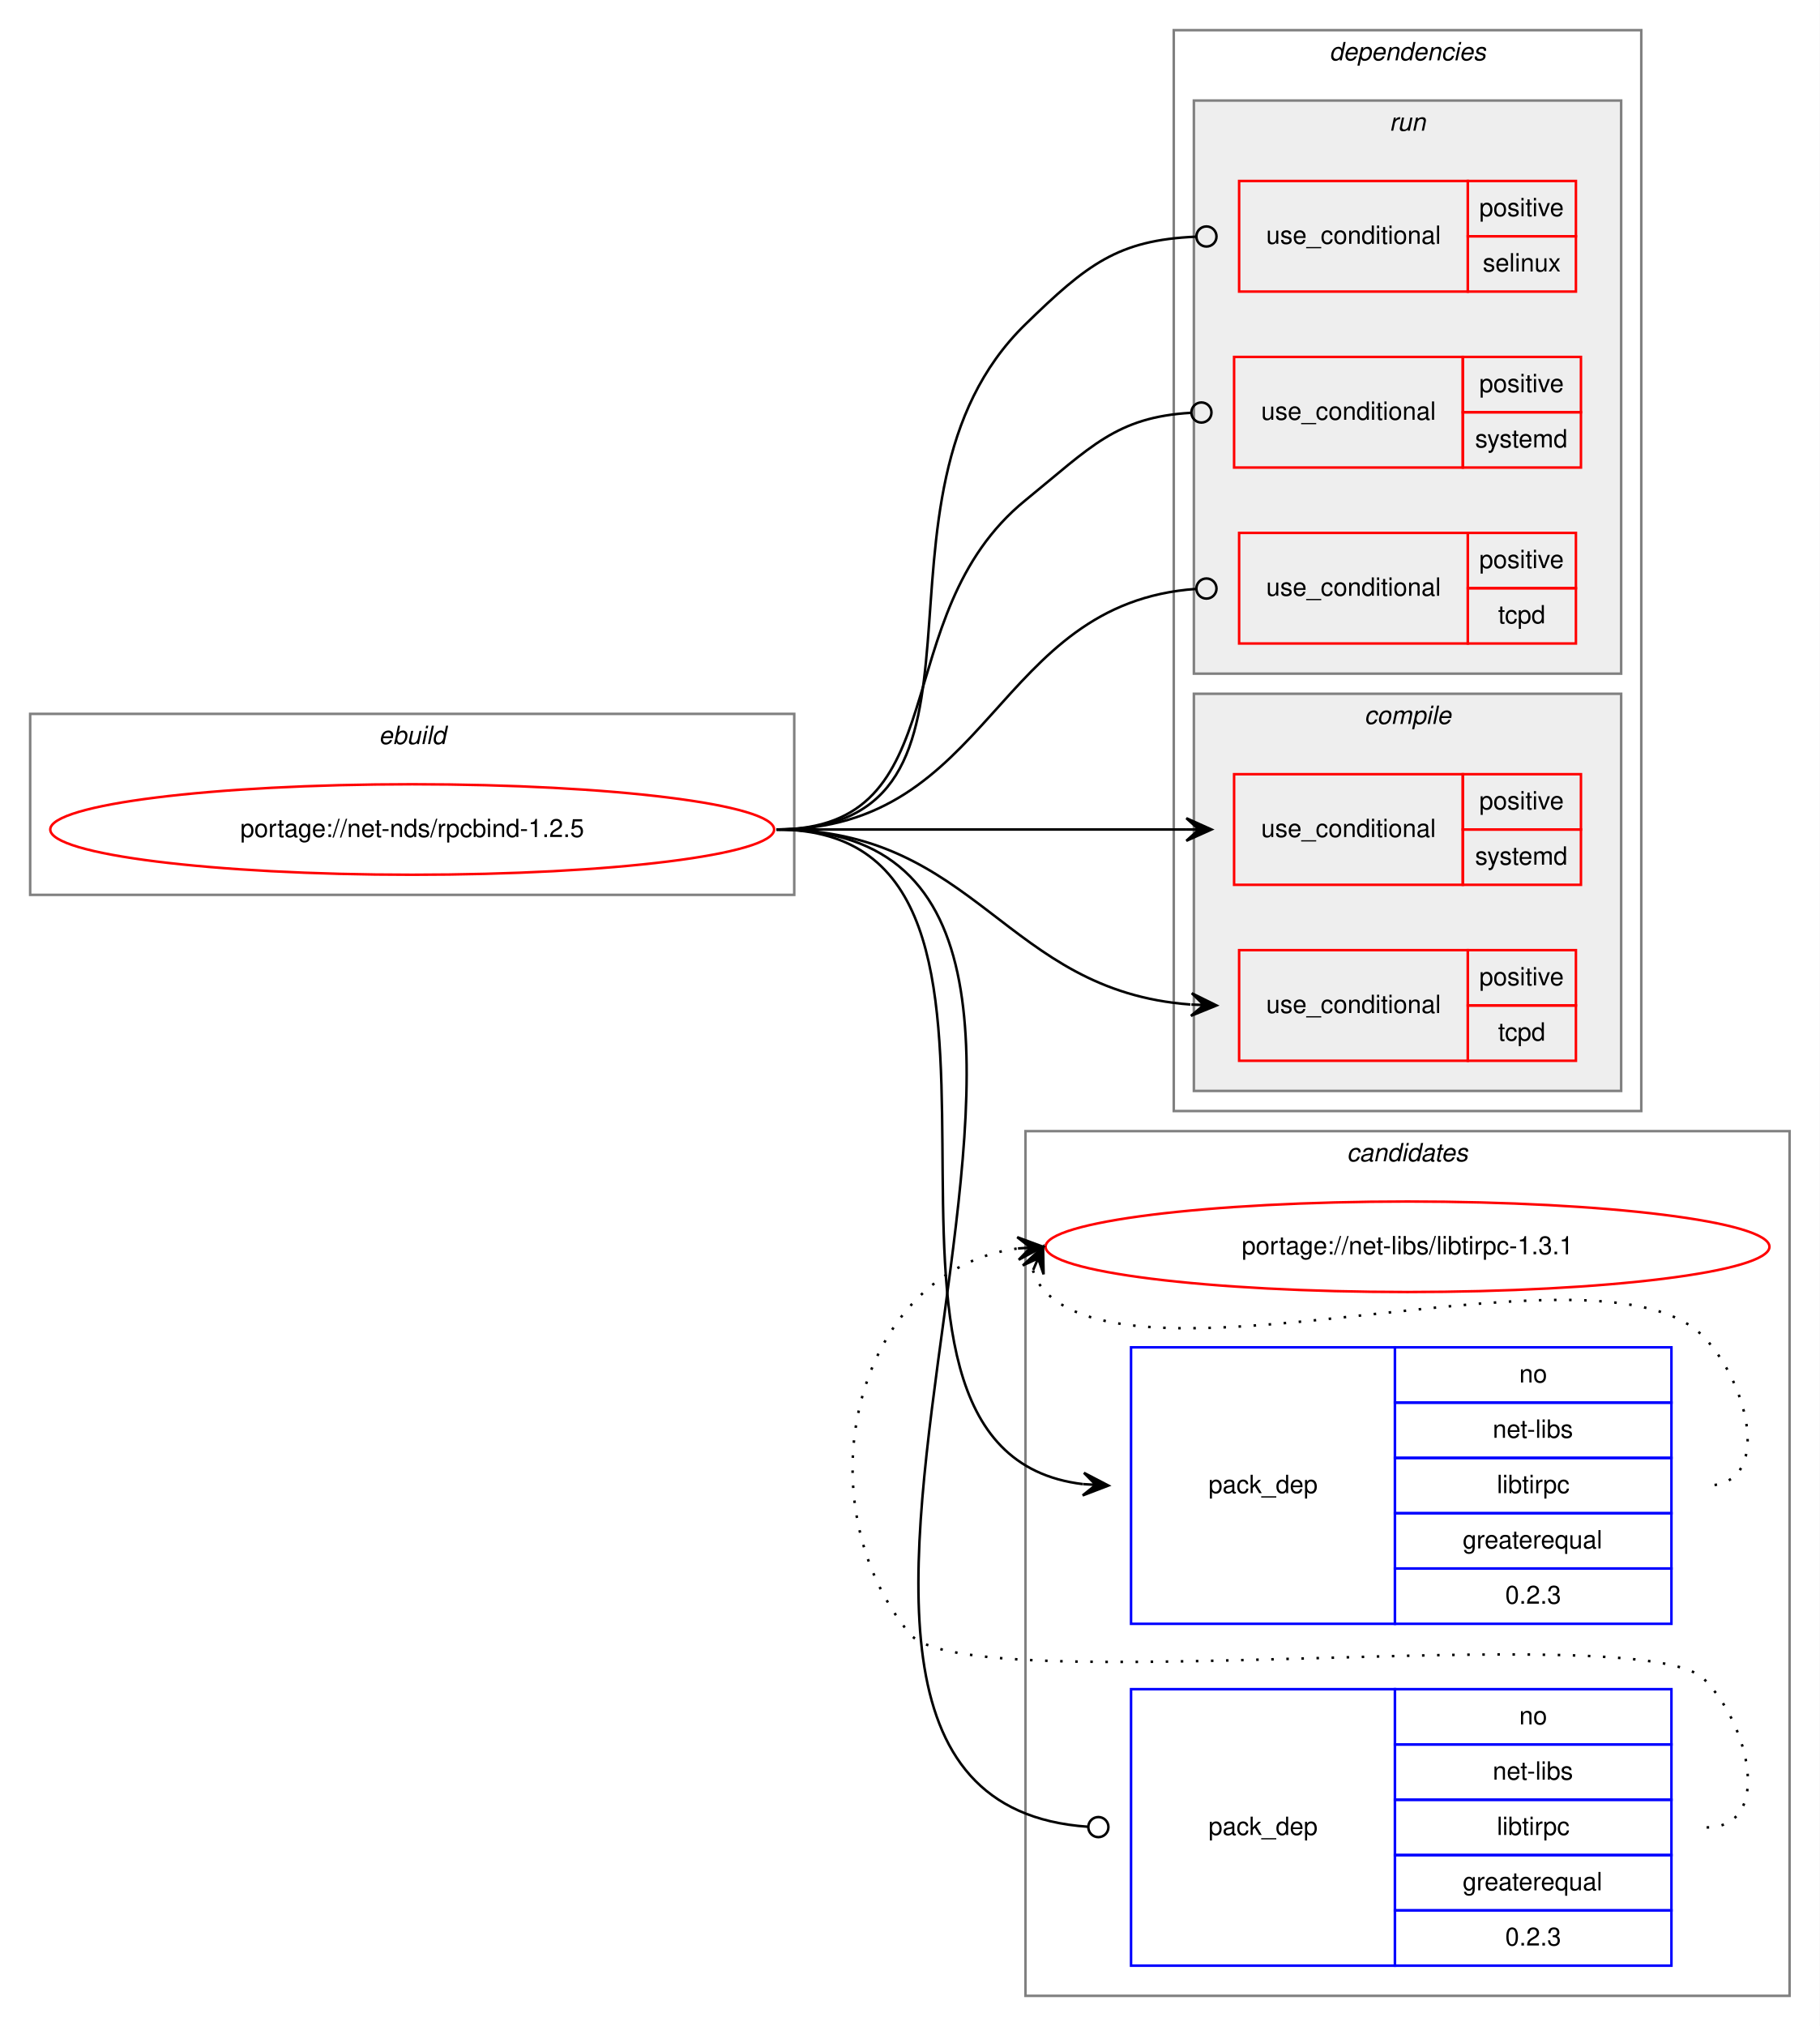
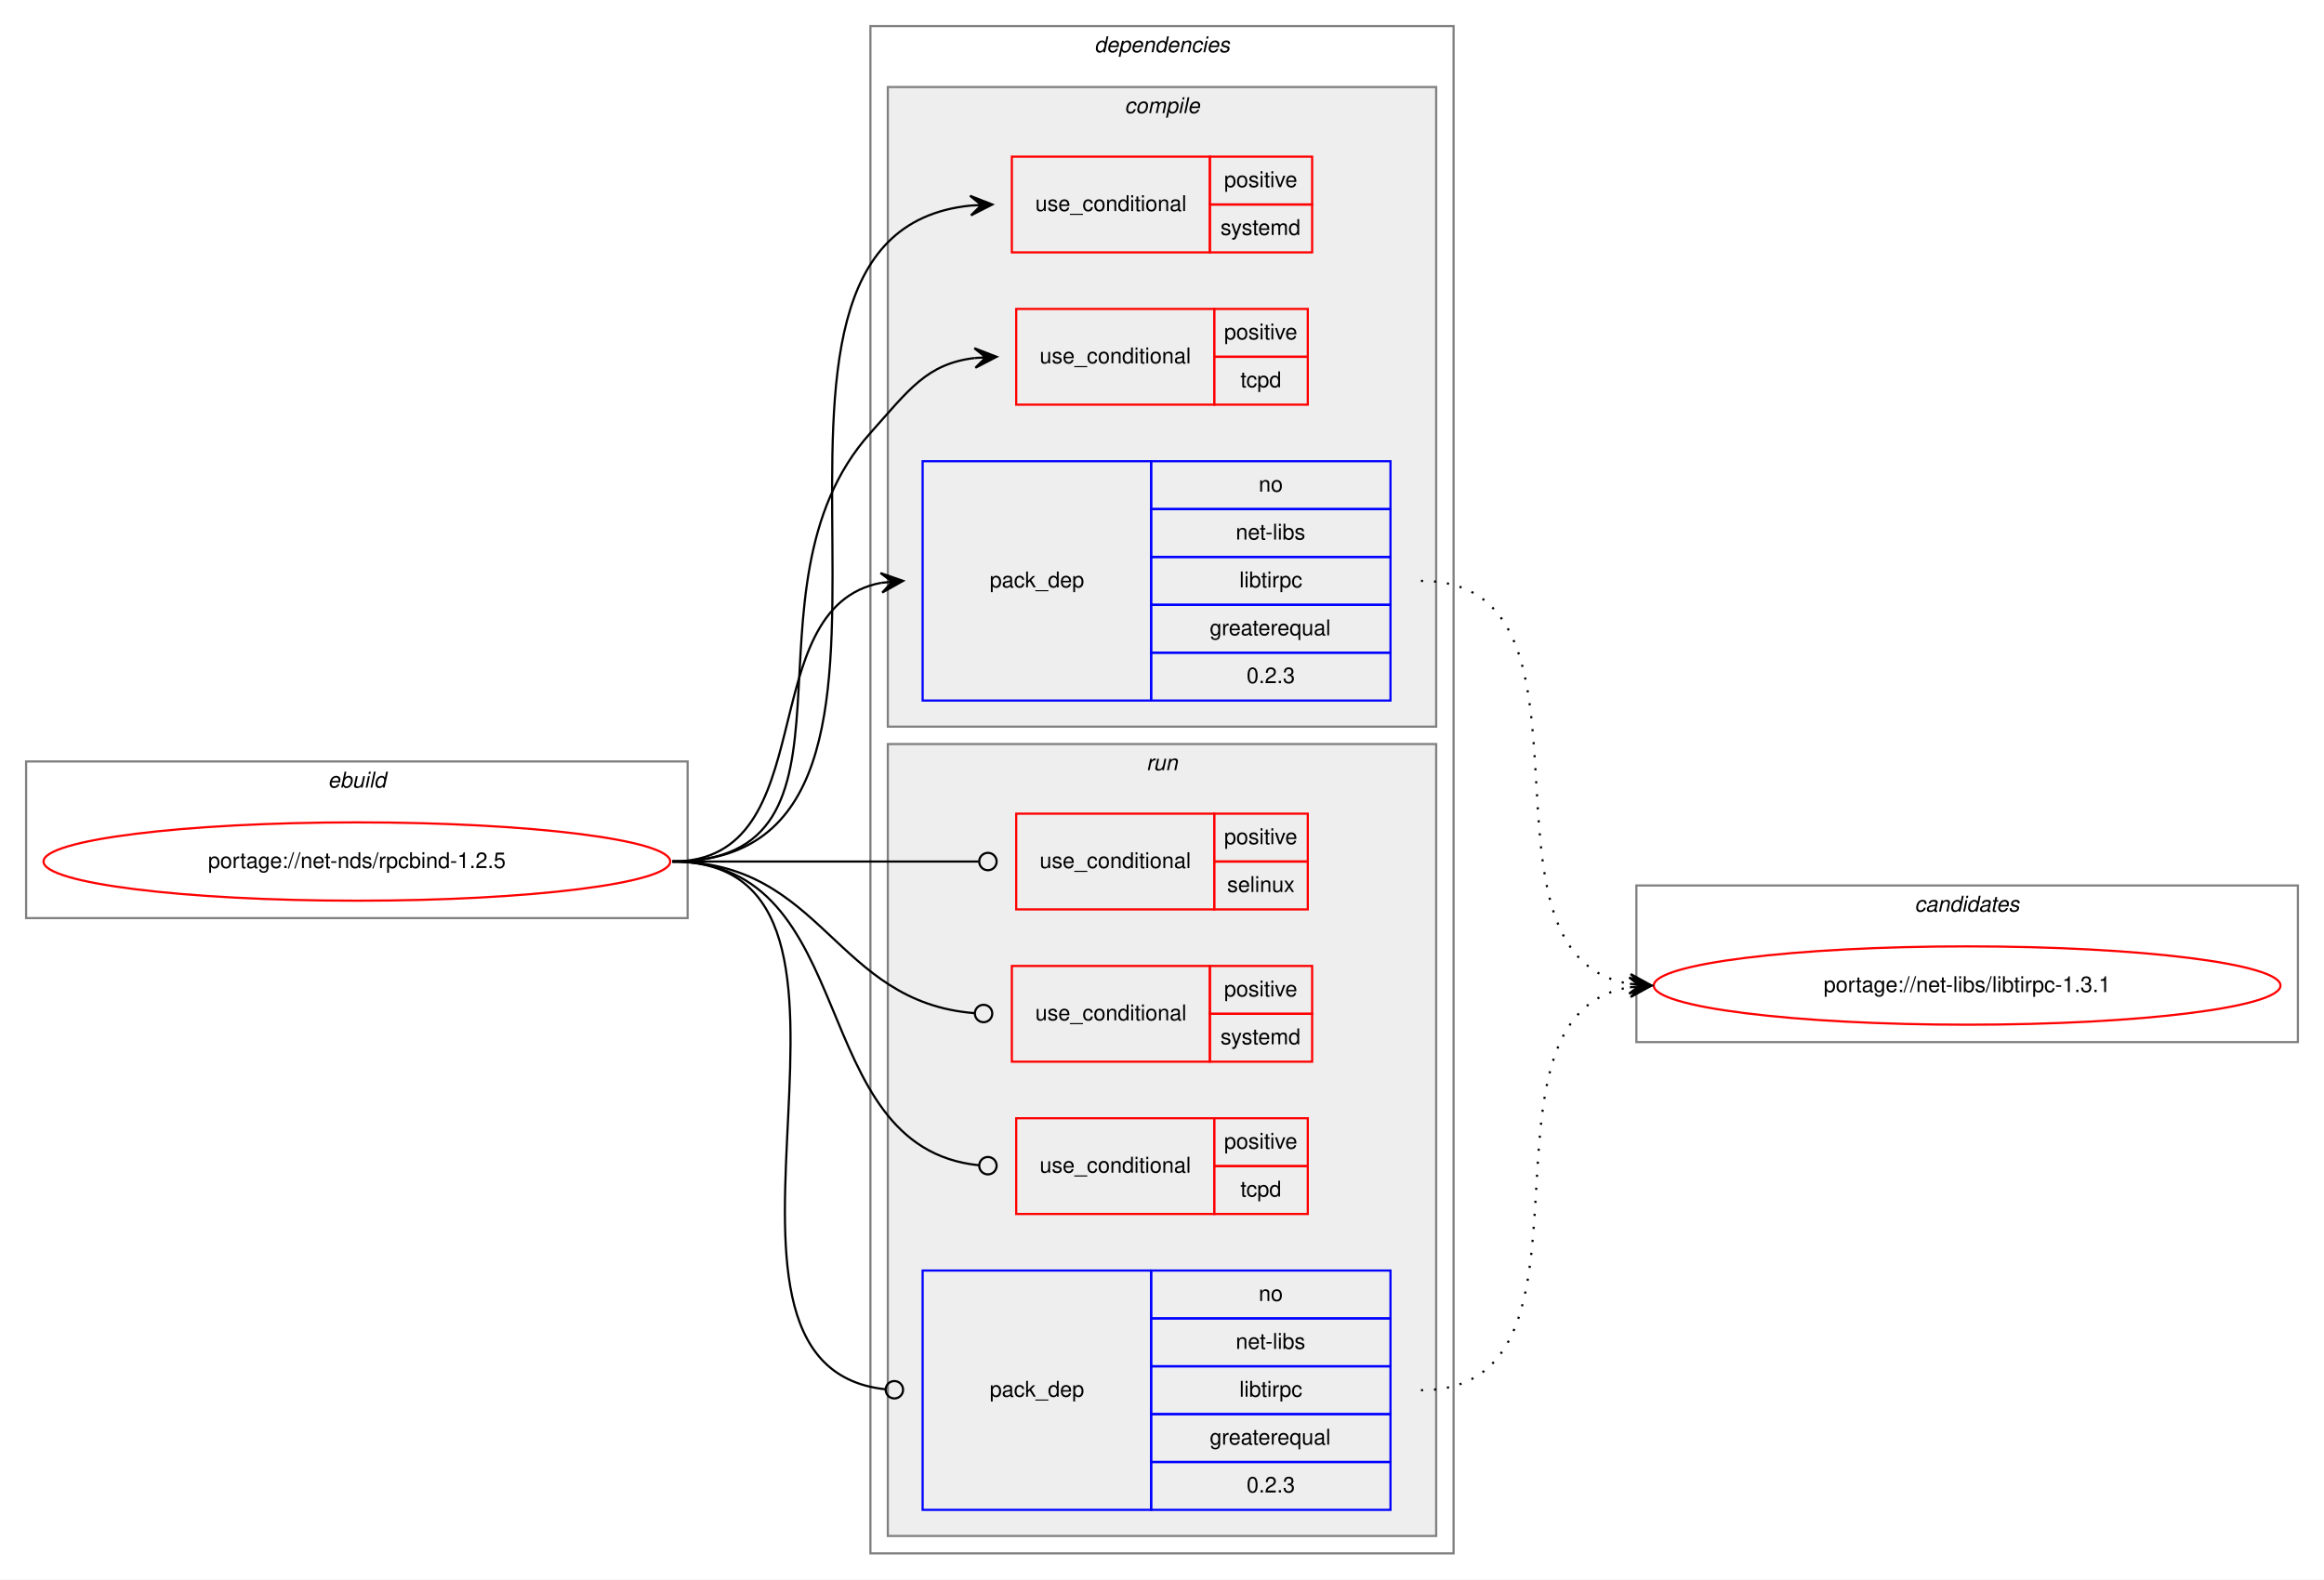
- <svg xmlns="http://www.w3.org/2000/svg" xmlns:xlink="http://www.w3.org/1999/xlink" width="724pt" height="806pt" viewBox="0.00 0.00 724.00 806.00">
-   <g id="graph0" class="graph" transform="scale(1 1) rotate(0) translate(4 802)">
-     <polygon fill="white" stroke="transparent" points="-4,4 -4,-802 720,-802 720,4 -4,4" />
+ <svg xmlns="http://www.w3.org/2000/svg" xmlns:xlink="http://www.w3.org/1999/xlink" width="1068pt" height="726pt" viewBox="0.00 0.00 1068.00 726.00">
+   <g id="graph0" class="graph" transform="scale(1 1) rotate(0) translate(4 722)">
+     <polygon fill="white" stroke="transparent" points="-4,4 -4,-722 1064,-722 1064,4 -4,4" />
    <g id="clust1" class="cluster">
-       <polygon fill="none" stroke="gray" points="8,-446 8,-518 312,-518 312,-446 8,-446" />
-       <text text-anchor="start" x="146.66" y="-506" font-family="Helvetica,sans-Serif" font-style="italic" font-size="10.00">ebuild</text>
+       <polygon fill="none" stroke="gray" points="8,-300 8,-372 312,-372 312,-300 8,-300" />
+       <text text-anchor="start" x="146.66" y="-360" font-family="Helvetica,sans-Serif" font-style="italic" font-size="10.00">ebuild</text>
+     </g>
+     <g id="clust2" class="cluster">
+       <polygon fill="none" stroke="gray" points="396,-8 396,-710 664,-710 664,-8 396,-8" />
+       <text text-anchor="start" x="498.88" y="-698" font-family="Helvetica,sans-Serif" font-style="italic" font-size="10.00">dependencies</text>
+     </g>
+     <g id="clust3" class="cluster">
+       <polygon fill="#eeeeee" stroke="gray" points="404,-388 404,-682 656,-682 656,-388 404,-388" />
+       <text text-anchor="start" x="512.78" y="-670" font-family="Helvetica,sans-Serif" font-style="italic" font-size="10.00">compile</text>
+     </g>
+     <g id="clust8" class="cluster">
+       <polygon fill="#eeeeee" stroke="gray" points="404,-16 404,-380 656,-380 656,-16 404,-16" />
+       <text text-anchor="start" x="522.78" y="-368" font-family="Helvetica,sans-Serif" font-style="italic" font-size="10.00">run</text>
    </g>
    <g id="clust13" class="cluster">
-       <polygon fill="none" stroke="gray" points="404,-8 404,-352 708,-352 708,-8 404,-8" />
-       <text text-anchor="start" x="531.82" y="-340" font-family="Helvetica,sans-Serif" font-style="italic" font-size="10.00">candidates</text>
-     </g>
-     <g id="clust2" class="cluster">
-       <polygon fill="none" stroke="gray" points="463,-360 463,-790 649,-790 649,-360 463,-360" />
-       <text text-anchor="start" x="524.88" y="-778" font-family="Helvetica,sans-Serif" font-style="italic" font-size="10.00">dependencies</text>
-     </g>
-     <g id="clust8" class="cluster">
-       <polygon fill="#eeeeee" stroke="gray" points="471,-534 471,-762 641,-762 641,-534 471,-534" />
-       <text text-anchor="start" x="548.78" y="-750" font-family="Helvetica,sans-Serif" font-style="italic" font-size="10.00">run</text>
-     </g>
-     <g id="clust3" class="cluster">
-       <polygon fill="#eeeeee" stroke="gray" points="471,-368 471,-526 641,-526 641,-368 471,-368" />
-       <text text-anchor="start" x="538.78" y="-514" font-family="Helvetica,sans-Serif" font-style="italic" font-size="10.00">compile</text>
+       <polygon fill="none" stroke="gray" points="748,-243 748,-315 1052,-315 1052,-243 748,-243" />
+       <text text-anchor="start" x="875.82" y="-303" font-family="Helvetica,sans-Serif" font-style="italic" font-size="10.00">candidates</text>
    </g>
    <g id="node1" class="node">
      <g id="a_node1">
        <a xlink:href="../net-nds/rpcbind-1.2.5.svg" xlink:title="portage://net-nds/rpcbind-1.2.5">
-           <ellipse fill="none" stroke="red" cx="160" cy="-472" rx="144" ry="18" />
-           <text text-anchor="middle" x="160" y="-469" font-family="Helvetica,sans-Serif" font-size="10.00">portage://net-nds/rpcbind-1.2.5</text>
+           <ellipse fill="none" stroke="red" cx="160" cy="-326" rx="144" ry="18" />
+           <text text-anchor="middle" x="160" y="-323" font-family="Helvetica,sans-Serif" font-size="10.00">portage://net-nds/rpcbind-1.2.5</text>
        </a>
      </g>
    </g>
    <g id="node2" class="node">
-       <polygon fill="none" stroke="red" points="487,-450 487,-494 578,-494 578,-450 487,-450" />
-       <text text-anchor="start" x="497.77" y="-469" font-family="Helvetica,sans-Serif" font-size="10.00">use_conditional</text>
-       <polygon fill="none" stroke="red" points="578,-472 578,-494 625,-494 625,-472 578,-472" />
-       <text text-anchor="start" x="584.55" y="-480" font-family="Helvetica,sans-Serif" font-size="10.00">positive</text>
-       <polygon fill="none" stroke="red" points="578,-450 578,-472 625,-472 625,-450 578,-450" />
-       <text text-anchor="start" x="582.89" y="-458" font-family="Helvetica,sans-Serif" font-size="10.00">systemd</text>
+       <polygon fill="none" stroke="red" points="461,-606 461,-650 552,-650 552,-606 461,-606" />
+       <text text-anchor="start" x="471.77" y="-625" font-family="Helvetica,sans-Serif" font-size="10.00">use_conditional</text>
+       <polygon fill="none" stroke="red" points="552,-628 552,-650 599,-650 599,-628 552,-628" />
+       <text text-anchor="start" x="558.55" y="-636" font-family="Helvetica,sans-Serif" font-size="10.00">positive</text>
+       <polygon fill="none" stroke="red" points="552,-606 552,-628 599,-628 599,-606 552,-606" />
+       <text text-anchor="start" x="556.89" y="-614" font-family="Helvetica,sans-Serif" font-size="10.00">systemd</text>
    </g>
    <g id="edge1" class="edge">
-       <path fill="none" stroke="black" d="M305,-472C378.43,-472 399.27,-472 467.98,-472" />
-       <polygon fill="black" stroke="black" points="478,-472 468,-476.5 473,-472 468,-472 468,-472 468,-472 473,-472 468,-467.5 478,-472 478,-472" />
+       <path fill="none" stroke="black" d="M305,-326C450.78,-326 309.66,-614.01 441.99,-627.51" />
+       <polygon fill="black" stroke="black" points="452,-628 441.79,-632.01 447.01,-627.76 442.01,-627.51 442.01,-627.51 442.01,-627.51 447.01,-627.76 442.23,-623.02 452,-628 452,-628" />
    </g>
    <g id="node3" class="node">
-       <polygon fill="none" stroke="red" points="489,-380 489,-424 580,-424 580,-380 489,-380" />
-       <text text-anchor="start" x="499.77" y="-399" font-family="Helvetica,sans-Serif" font-size="10.00">use_conditional</text>
-       <polygon fill="none" stroke="red" points="580,-402 580,-424 623,-424 623,-402 580,-402" />
-       <text text-anchor="start" x="584.55" y="-410" font-family="Helvetica,sans-Serif" font-size="10.00">positive</text>
-       <polygon fill="none" stroke="red" points="580,-380 580,-402 623,-402 623,-380 580,-380" />
-       <text text-anchor="start" x="592.05" y="-388" font-family="Helvetica,sans-Serif" font-size="10.00">tcpd</text>
+       <polygon fill="none" stroke="red" points="463,-536 463,-580 554,-580 554,-536 463,-536" />
+       <text text-anchor="start" x="473.77" y="-555" font-family="Helvetica,sans-Serif" font-size="10.00">use_conditional</text>
+       <polygon fill="none" stroke="red" points="554,-558 554,-580 597,-580 597,-558 554,-558" />
+       <text text-anchor="start" x="558.55" y="-566" font-family="Helvetica,sans-Serif" font-size="10.00">positive</text>
+       <polygon fill="none" stroke="red" points="554,-536 554,-558 597,-558 597,-536 554,-536" />
+       <text text-anchor="start" x="566.05" y="-544" font-family="Helvetica,sans-Serif" font-size="10.00">tcpd</text>
    </g>
    <g id="edge2" class="edge">
-       <path fill="none" stroke="black" d="M305,-472C385.17,-472 395.45,-407.89 469.61,-402.38" />
-       <polygon fill="black" stroke="black" points="480,-402 470.17,-406.86 475,-402.18 470.01,-402.36 470.01,-402.36 470.01,-402.36 475,-402.18 469.84,-397.87 480,-402 480,-402" />
+       <path fill="none" stroke="black" d="M305,-326C401.45,-326 331.66,-451.15 396,-523 413.65,-542.71 421.82,-554.81 443.98,-557.45" />
+       <polygon fill="black" stroke="black" points="454,-558 443.77,-561.95 449.01,-557.73 444.01,-557.45 444.01,-557.45 444.01,-557.45 449.01,-557.73 444.26,-552.96 454,-558 454,-558" />
    </g>
    <g id="node4" class="node">
-       <polygon fill="none" stroke="blue" points="446,-156 446,-266 551,-266 551,-156 446,-156" />
-       <text text-anchor="start" x="476.82" y="-208" font-family="Helvetica,sans-Serif" font-size="10.00">pack_dep</text>
-       <polygon fill="none" stroke="blue" points="551,-244 551,-266 661,-266 661,-244 551,-244" />
-       <text text-anchor="start" x="600.44" y="-252" font-family="Helvetica,sans-Serif" font-size="10.00">no</text>
-       <polygon fill="none" stroke="blue" points="551,-222 551,-244 661,-244 661,-222 551,-222" />
-       <text text-anchor="start" x="589.89" y="-230" font-family="Helvetica,sans-Serif" font-size="10.00">net-libs</text>
-       <polygon fill="none" stroke="blue" points="551,-200 551,-222 661,-222 661,-200 551,-200" />
-       <text text-anchor="start" x="591.56" y="-208" font-family="Helvetica,sans-Serif" font-size="10.00">libtirpc</text>
-       <polygon fill="none" stroke="blue" points="551,-178 551,-200 661,-200 661,-178 551,-178" />
-       <text text-anchor="start" x="577.94" y="-186" font-family="Helvetica,sans-Serif" font-size="10.00">greaterequal</text>
-       <polygon fill="none" stroke="blue" points="551,-156 551,-178 661,-178 661,-156 551,-156" />
-       <text text-anchor="start" x="594.88" y="-164" font-family="Helvetica,sans-Serif" font-size="10.00">0.2.3</text>
+       <polygon fill="none" stroke="blue" points="420,-400 420,-510 525,-510 525,-400 420,-400" />
+       <text text-anchor="start" x="450.82" y="-452" font-family="Helvetica,sans-Serif" font-size="10.00">pack_dep</text>
+       <polygon fill="none" stroke="blue" points="525,-488 525,-510 635,-510 635,-488 525,-488" />
+       <text text-anchor="start" x="574.44" y="-496" font-family="Helvetica,sans-Serif" font-size="10.00">no</text>
+       <polygon fill="none" stroke="blue" points="525,-466 525,-488 635,-488 635,-466 525,-466" />
+       <text text-anchor="start" x="563.89" y="-474" font-family="Helvetica,sans-Serif" font-size="10.00">net-libs</text>
+       <polygon fill="none" stroke="blue" points="525,-444 525,-466 635,-466 635,-444 525,-444" />
+       <text text-anchor="start" x="565.56" y="-452" font-family="Helvetica,sans-Serif" font-size="10.00">libtirpc</text>
+       <polygon fill="none" stroke="blue" points="525,-422 525,-444 635,-444 635,-422 525,-422" />
+       <text text-anchor="start" x="551.94" y="-430" font-family="Helvetica,sans-Serif" font-size="10.00">greaterequal</text>
+       <polygon fill="none" stroke="blue" points="525,-400 525,-422 635,-422 635,-400 525,-400" />
+       <text text-anchor="start" x="568.88" y="-408" font-family="Helvetica,sans-Serif" font-size="10.00">0.2.3</text>
    </g>
    <g id="edge3" class="edge">
-       <path fill="none" stroke="black" d="M305,-472C431.44,-472 313.81,-225.08 426.9,-211.57" />
-       <polygon fill="black" stroke="black" points="437,-211 427.27,-216.06 432.01,-211.28 427.02,-211.57 427.02,-211.57 427.02,-211.57 432.01,-211.28 426.76,-207.08 437,-211 437,-211" />
+       <path fill="none" stroke="black" d="M305,-326C375.58,-326 340.66,-442.71 400.94,-454.11" />
+       <polygon fill="black" stroke="black" points="411,-455 400.64,-458.6 406.02,-454.56 401.04,-454.12 401.04,-454.12 401.04,-454.12 406.02,-454.56 401.44,-449.63 411,-455 411,-455" />
    </g>
    <g id="node5" class="node">
-       <polygon fill="none" stroke="red" points="489,-686 489,-730 580,-730 580,-686 489,-686" />
-       <text text-anchor="start" x="499.77" y="-705" font-family="Helvetica,sans-Serif" font-size="10.00">use_conditional</text>
-       <polygon fill="none" stroke="red" points="580,-708 580,-730 623,-730 623,-708 580,-708" />
-       <text text-anchor="start" x="584.55" y="-716" font-family="Helvetica,sans-Serif" font-size="10.00">positive</text>
-       <polygon fill="none" stroke="red" points="580,-686 580,-708 623,-708 623,-686 580,-686" />
-       <text text-anchor="start" x="585.94" y="-694" font-family="Helvetica,sans-Serif" font-size="10.00">selinux</text>
+       <polygon fill="none" stroke="red" points="463,-304 463,-348 554,-348 554,-304 463,-304" />
+       <text text-anchor="start" x="473.77" y="-323" font-family="Helvetica,sans-Serif" font-size="10.00">use_conditional</text>
+       <polygon fill="none" stroke="red" points="554,-326 554,-348 597,-348 597,-326 554,-326" />
+       <text text-anchor="start" x="558.55" y="-334" font-family="Helvetica,sans-Serif" font-size="10.00">positive</text>
+       <polygon fill="none" stroke="red" points="554,-304 554,-326 597,-326 597,-304 554,-304" />
+       <text text-anchor="start" x="559.94" y="-312" font-family="Helvetica,sans-Serif" font-size="10.00">selinux</text>
    </g>
    <g id="edge4" class="edge">
-       <path fill="none" stroke="black" d="M305,-472C404.58,-472 332.67,-603.51 404,-673 428.56,-696.92 440.82,-706.48 471.72,-707.83" />
-       <ellipse fill="none" stroke="black" cx="476" cy="-707.92" rx="4" ry="4" />
+       <path fill="none" stroke="black" d="M305,-326C368.38,-326 386.26,-326 445.73,-326" />
+       <ellipse fill="none" stroke="black" cx="450" cy="-326" rx="4" ry="4" />
    </g>
    <g id="node6" class="node">
-       <polygon fill="none" stroke="red" points="487,-616 487,-660 578,-660 578,-616 487,-616" />
-       <text text-anchor="start" x="497.77" y="-635" font-family="Helvetica,sans-Serif" font-size="10.00">use_conditional</text>
-       <polygon fill="none" stroke="red" points="578,-638 578,-660 625,-660 625,-638 578,-638" />
-       <text text-anchor="start" x="584.55" y="-646" font-family="Helvetica,sans-Serif" font-size="10.00">positive</text>
-       <polygon fill="none" stroke="red" points="578,-616 578,-638 625,-638 625,-616 578,-616" />
-       <text text-anchor="start" x="582.89" y="-624" font-family="Helvetica,sans-Serif" font-size="10.00">systemd</text>
+       <polygon fill="none" stroke="red" points="461,-234 461,-278 552,-278 552,-234 461,-234" />
+       <text text-anchor="start" x="471.77" y="-253" font-family="Helvetica,sans-Serif" font-size="10.00">use_conditional</text>
+       <polygon fill="none" stroke="red" points="552,-256 552,-278 599,-278 599,-256 552,-256" />
+       <text text-anchor="start" x="558.55" y="-264" font-family="Helvetica,sans-Serif" font-size="10.00">positive</text>
+       <polygon fill="none" stroke="red" points="552,-234 552,-256 599,-256 599,-234 552,-234" />
+       <text text-anchor="start" x="556.89" y="-242" font-family="Helvetica,sans-Serif" font-size="10.00">systemd</text>
    </g>
    <g id="edge5" class="edge">
-       <path fill="none" stroke="black" d="M305,-472C377.98,-472 347.38,-556.96 404,-603 430.02,-624.16 440.04,-636.05 469.95,-637.78" />
-       <ellipse fill="none" stroke="black" cx="474" cy="-637.89" rx="4" ry="4" />
+       <path fill="none" stroke="black" d="M305,-326C374.54,-326 379.35,-261.36 443.83,-256.31" />
+       <ellipse fill="none" stroke="black" cx="448" cy="-256.15" rx="4" ry="4" />
    </g>
    <g id="node7" class="node">
-       <polygon fill="none" stroke="red" points="489,-546 489,-590 580,-590 580,-546 489,-546" />
-       <text text-anchor="start" x="499.77" y="-565" font-family="Helvetica,sans-Serif" font-size="10.00">use_conditional</text>
-       <polygon fill="none" stroke="red" points="580,-568 580,-590 623,-590 623,-568 580,-568" />
-       <text text-anchor="start" x="584.55" y="-576" font-family="Helvetica,sans-Serif" font-size="10.00">positive</text>
-       <polygon fill="none" stroke="red" points="580,-546 580,-568 623,-568 623,-546 580,-546" />
-       <text text-anchor="start" x="592.05" y="-554" font-family="Helvetica,sans-Serif" font-size="10.00">tcpd</text>
+       <polygon fill="none" stroke="red" points="463,-164 463,-208 554,-208 554,-164 463,-164" />
+       <text text-anchor="start" x="473.77" y="-183" font-family="Helvetica,sans-Serif" font-size="10.00">use_conditional</text>
+       <polygon fill="none" stroke="red" points="554,-186 554,-208 597,-208 597,-186 554,-186" />
+       <text text-anchor="start" x="558.55" y="-194" font-family="Helvetica,sans-Serif" font-size="10.00">positive</text>
+       <polygon fill="none" stroke="red" points="554,-164 554,-186 597,-186 597,-164 554,-164" />
+       <text text-anchor="start" x="566.05" y="-172" font-family="Helvetica,sans-Serif" font-size="10.00">tcpd</text>
    </g>
    <g id="edge6" class="edge">
-       <path fill="none" stroke="black" d="M305,-472C390.94,-472 391.35,-562.09 471.94,-567.72" />
-       <ellipse fill="none" stroke="black" cx="476" cy="-567.86" rx="4" ry="4" />
+       <path fill="none" stroke="black" d="M305,-326C393.03,-326 365.06,-194.61 445.84,-186.4" />
+       <ellipse fill="none" stroke="black" cx="450" cy="-186.2" rx="4" ry="4" />
    </g>
    <g id="node8" class="node">
-       <polygon fill="none" stroke="blue" points="446,-20 446,-130 551,-130 551,-20 446,-20" />
-       <text text-anchor="start" x="476.82" y="-72" font-family="Helvetica,sans-Serif" font-size="10.00">pack_dep</text>
-       <polygon fill="none" stroke="blue" points="551,-108 551,-130 661,-130 661,-108 551,-108" />
-       <text text-anchor="start" x="600.44" y="-116" font-family="Helvetica,sans-Serif" font-size="10.00">no</text>
-       <polygon fill="none" stroke="blue" points="551,-86 551,-108 661,-108 661,-86 551,-86" />
-       <text text-anchor="start" x="589.89" y="-94" font-family="Helvetica,sans-Serif" font-size="10.00">net-libs</text>
-       <polygon fill="none" stroke="blue" points="551,-64 551,-86 661,-86 661,-64 551,-64" />
-       <text text-anchor="start" x="591.56" y="-72" font-family="Helvetica,sans-Serif" font-size="10.00">libtirpc</text>
-       <polygon fill="none" stroke="blue" points="551,-42 551,-64 661,-64 661,-42 551,-42" />
-       <text text-anchor="start" x="577.94" y="-50" font-family="Helvetica,sans-Serif" font-size="10.00">greaterequal</text>
-       <polygon fill="none" stroke="blue" points="551,-20 551,-42 661,-42 661,-20 551,-20" />
-       <text text-anchor="start" x="594.88" y="-28" font-family="Helvetica,sans-Serif" font-size="10.00">0.2.3</text>
+       <polygon fill="none" stroke="blue" points="420,-28 420,-138 525,-138 525,-28 420,-28" />
+       <text text-anchor="start" x="450.82" y="-80" font-family="Helvetica,sans-Serif" font-size="10.00">pack_dep</text>
+       <polygon fill="none" stroke="blue" points="525,-116 525,-138 635,-138 635,-116 525,-116" />
+       <text text-anchor="start" x="574.44" y="-124" font-family="Helvetica,sans-Serif" font-size="10.00">no</text>
+       <polygon fill="none" stroke="blue" points="525,-94 525,-116 635,-116 635,-94 525,-94" />
+       <text text-anchor="start" x="563.89" y="-102" font-family="Helvetica,sans-Serif" font-size="10.00">net-libs</text>
+       <polygon fill="none" stroke="blue" points="525,-72 525,-94 635,-94 635,-72 525,-72" />
+       <text text-anchor="start" x="565.56" y="-80" font-family="Helvetica,sans-Serif" font-size="10.00">libtirpc</text>
+       <polygon fill="none" stroke="blue" points="525,-50 525,-72 635,-72 635,-50 525,-50" />
+       <text text-anchor="start" x="551.94" y="-58" font-family="Helvetica,sans-Serif" font-size="10.00">greaterequal</text>
+       <polygon fill="none" stroke="blue" points="525,-28 525,-50 635,-50 635,-28 525,-28" />
+       <text text-anchor="start" x="568.88" y="-36" font-family="Helvetica,sans-Serif" font-size="10.00">0.2.3</text>
    </g>
    <g id="edge7" class="edge">
-       <path fill="none" stroke="black" d="M305,-472C488.13,-472 258.22,-86.93 428.85,-75.27" />
-       <ellipse fill="none" stroke="black" cx="433" cy="-75.13" rx="4" ry="4" />
+       <path fill="none" stroke="black" d="M305,-326C419.95,-326 299.36,-94.72 402.81,-83.43" />
+       <ellipse fill="none" stroke="black" cx="407.01" cy="-83.21" rx="4" ry="4" />
    </g>
    <g id="node9" class="node">
      <g id="a_node9">
        <a xlink:href="../net-libs/libtirpc-1.3.1.svg" xlink:title="portage://net-libs/libtirpc-1.3.1">
-           <ellipse fill="none" stroke="red" cx="556" cy="-306" rx="144" ry="18" />
-           <text text-anchor="middle" x="556" y="-303" font-family="Helvetica,sans-Serif" font-size="10.00">portage://net-libs/libtirpc-1.3.1</text>
+           <ellipse fill="none" stroke="red" cx="900" cy="-269" rx="144" ry="18" />
+           <text text-anchor="middle" x="900" y="-266" font-family="Helvetica,sans-Serif" font-size="10.00">portage://net-libs/libtirpc-1.3.1</text>
        </a>
      </g>
    </g>
    <g id="edge8" class="edge">
-       <path fill="none" stroke="black" stroke-dasharray="1,5" d="M406.98,-296.58C407.95,-293.46 409.8,-290.23 412,-288 453,-246.46 633.81,-312.32 674,-270 692.06,-250.98 701.23,-211 675,-211" />
-       <polygon fill="black" stroke="black" points="411,-306 402.94,-298.57 409.04,-301.4 407.07,-296.8 407.07,-296.8 407.07,-296.8 409.04,-301.4 411.21,-295.04 411,-306 411,-306" />
+       <path fill="none" stroke="black" stroke-dasharray="1,5" d="M649,-455C740.43,-455 666.16,-283.25 744.65,-269.83" />
+       <polygon fill="black" stroke="black" points="755,-269 745.39,-274.28 750.02,-269.4 745.03,-269.8 745.03,-269.8 745.03,-269.8 750.02,-269.4 744.67,-265.31 755,-269 755,-269" />
    </g>
    <g id="edge9" class="edge">
-       <path fill="none" stroke="black" stroke-dasharray="1,5" d="M675,-75C701.23,-75 692.39,-115.3 674,-134 649.34,-159.07 380.35,-124.85 358,-152 314.24,-205.15 336.19,-296.52 400.73,-305.31" />
-       <polygon fill="black" stroke="black" points="411,-306 400.72,-309.82 406.01,-305.67 401.02,-305.33 401.02,-305.33 401.02,-305.33 406.01,-305.67 401.32,-300.84 411,-306 411,-306" />
+       <path fill="none" stroke="black" stroke-dasharray="1,5" d="M649,-83C740.43,-83 666.16,-254.75 744.65,-268.17" />
+       <polygon fill="black" stroke="black" points="755,-269 744.67,-272.69 750.02,-268.6 745.03,-268.2 745.03,-268.2 745.03,-268.2 750.02,-268.6 745.39,-263.72 755,-269 755,-269" />
    </g>
  </g>
</svg>
